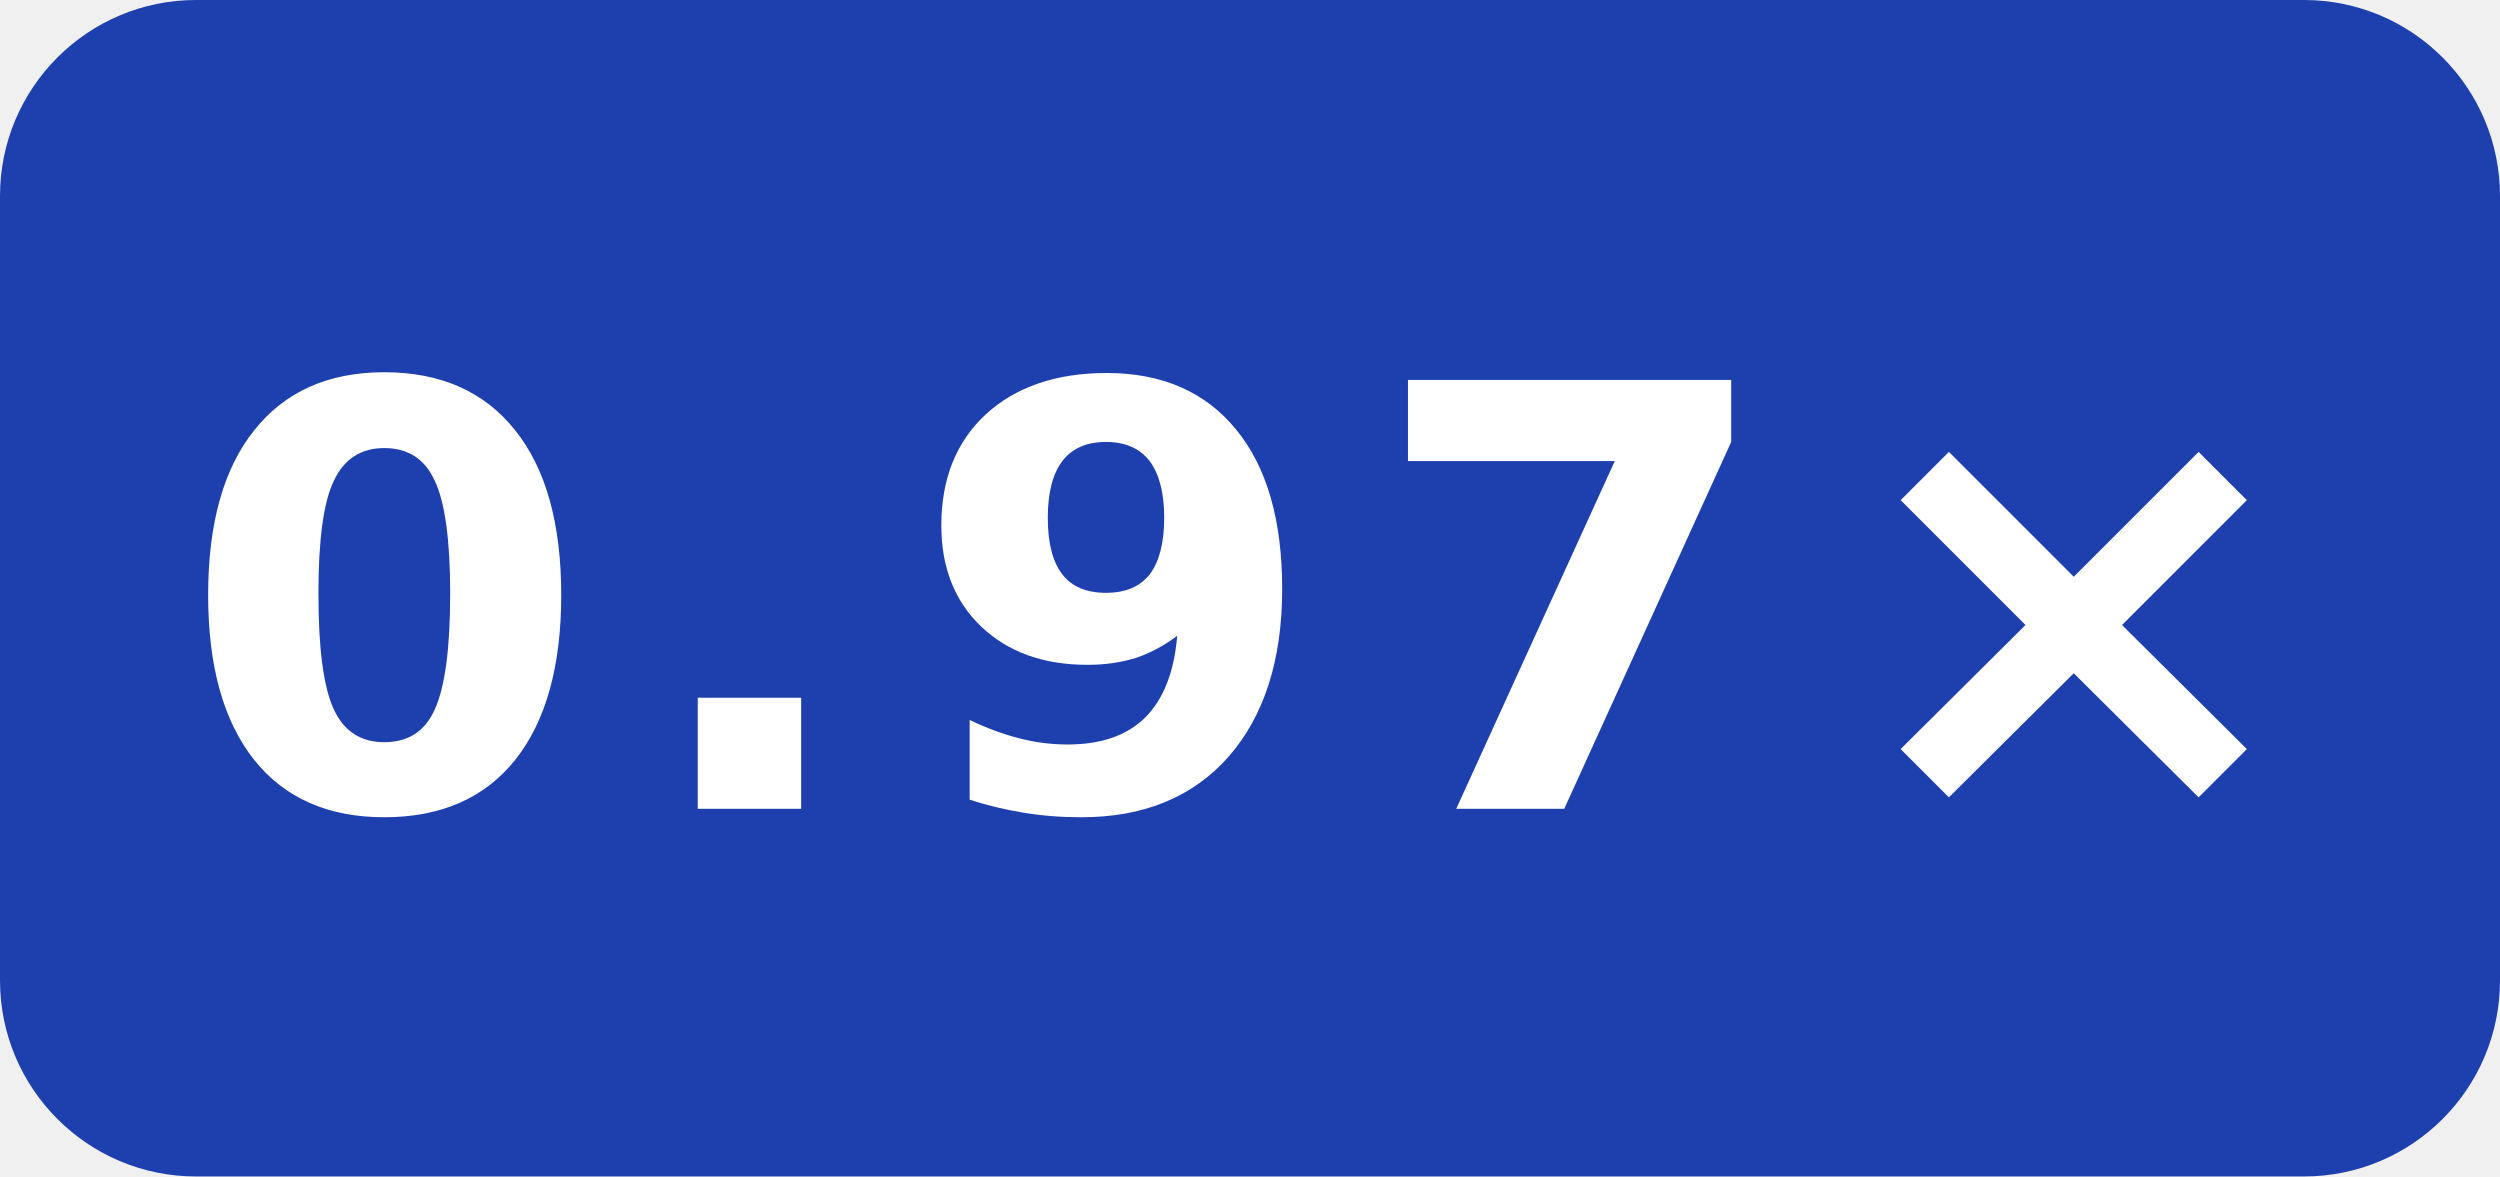
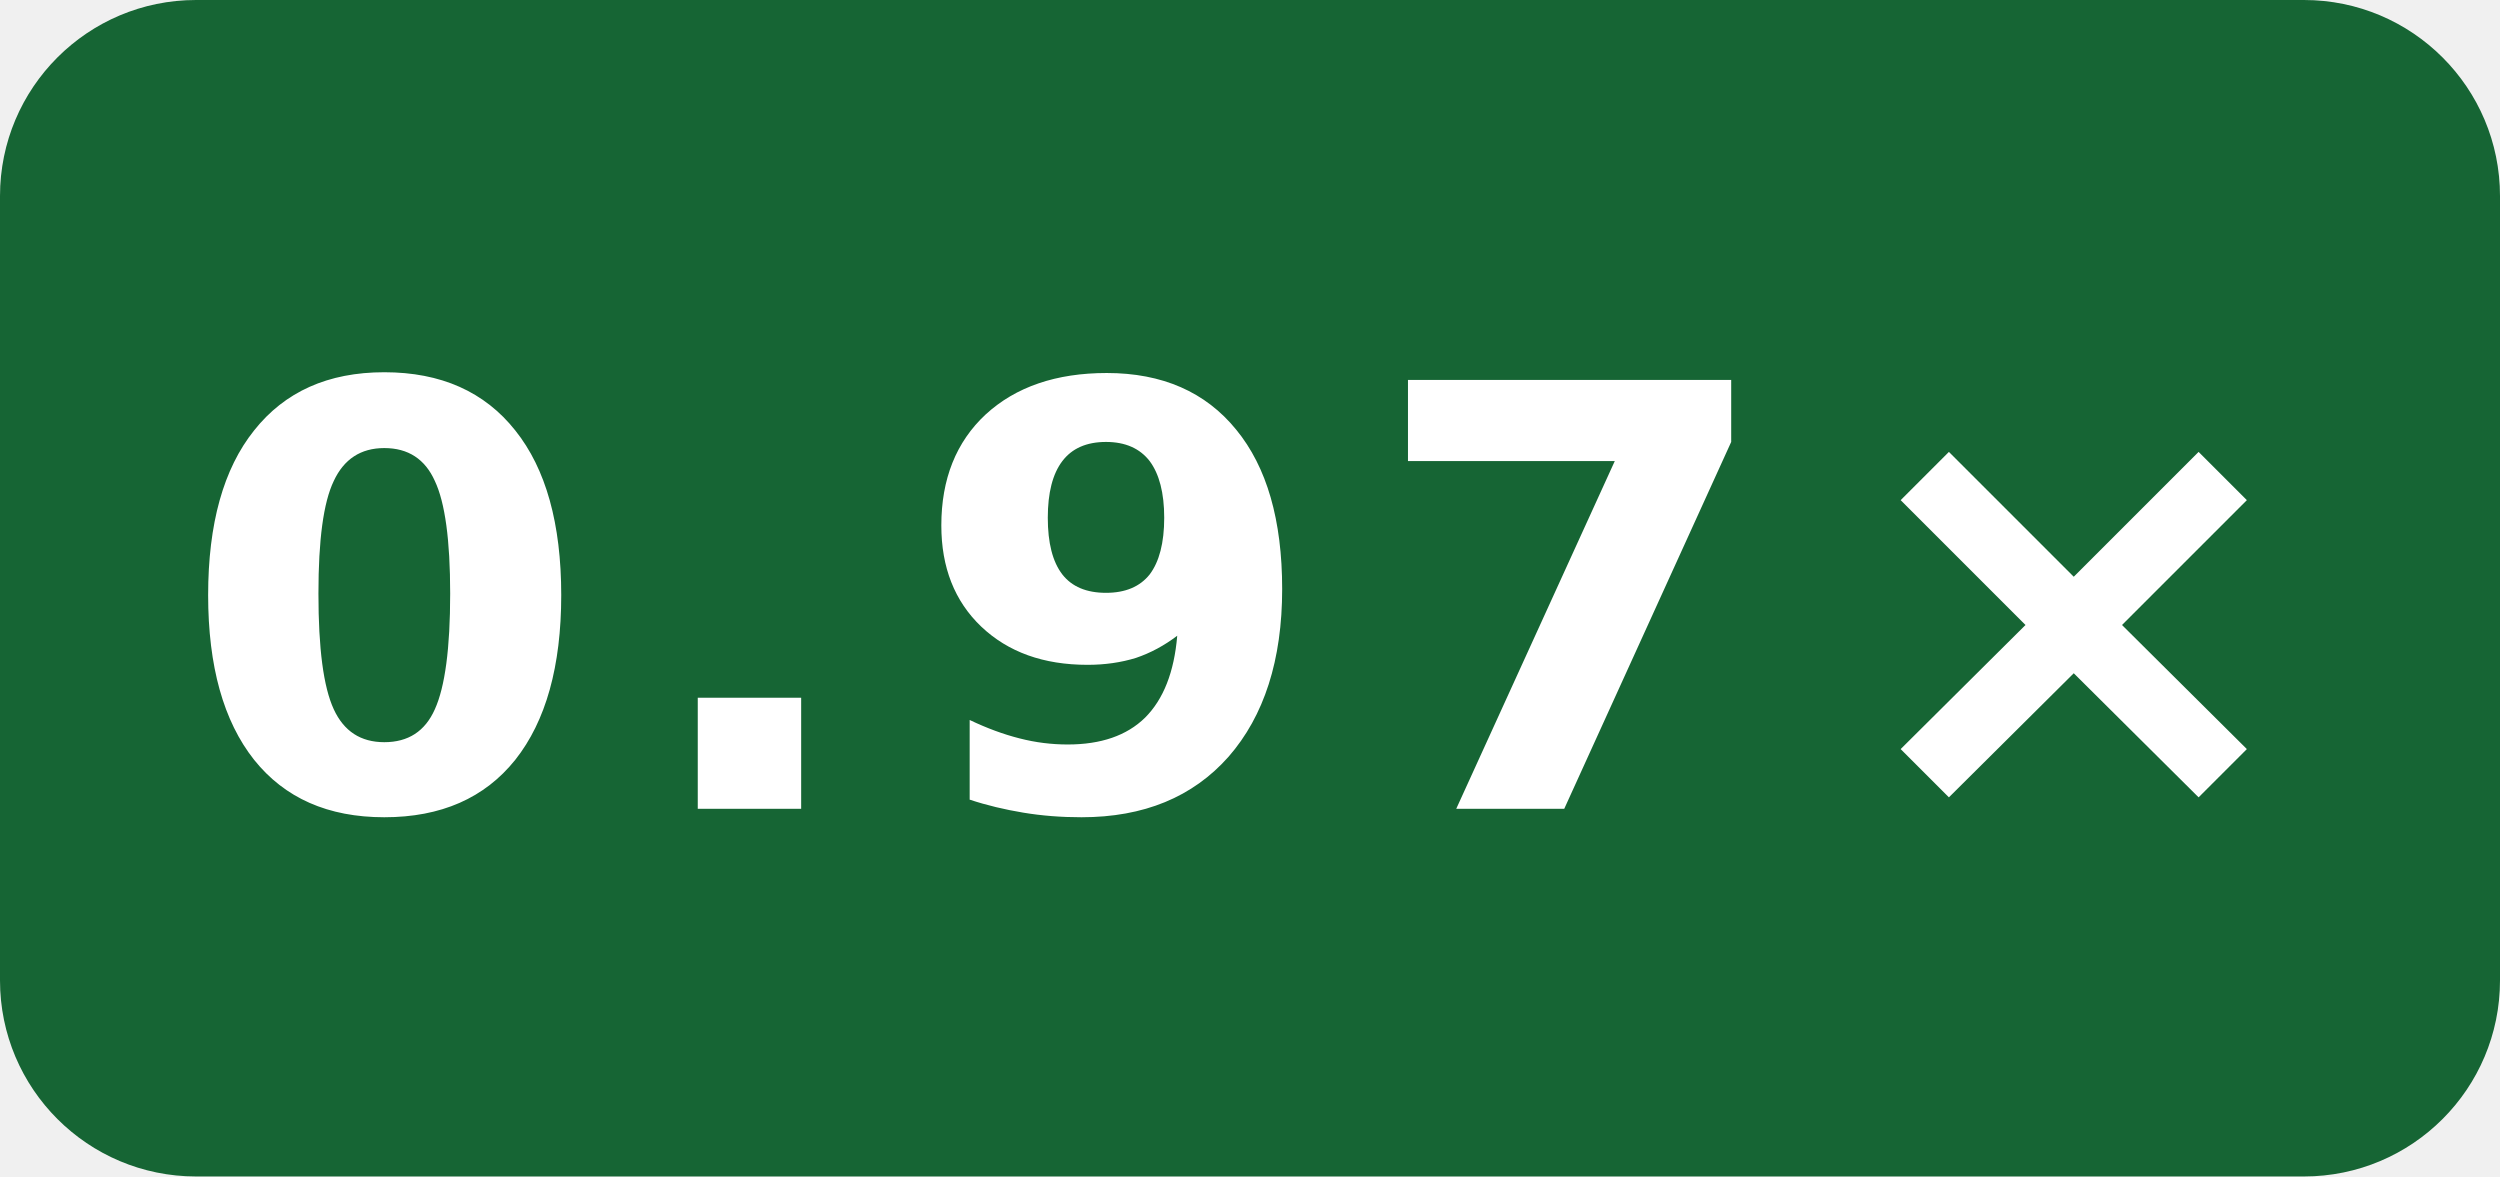
- <svg xmlns="http://www.w3.org/2000/svg" width="51" height="24" viewBox="0 0 51 24" role="img" aria-label="Self-built versus GCC-built cppgm: 0.97×">
-   <rect width="51" height="24" rx="4" fill="#1e40af" />
+ <svg xmlns="http://www.w3.org/2000/svg" width="51" height="24" viewBox="0 0 51 24" role="img" aria-label="cppgm++ codegen: self-built versus GCC-built compiler: 0.97×">
+   <rect width="51" height="24" rx="4" fill="#166534" />
  <text x="25.5" y="16.5" fill="#fff" text-anchor="middle" font-family="Verdana,Geneva,DejaVu Sans,sans-serif" font-size="12" font-weight="700" letter-spacing="1" textLength="39" lengthAdjust="spacingAndGlyphs">0.97×</text>
</svg>
